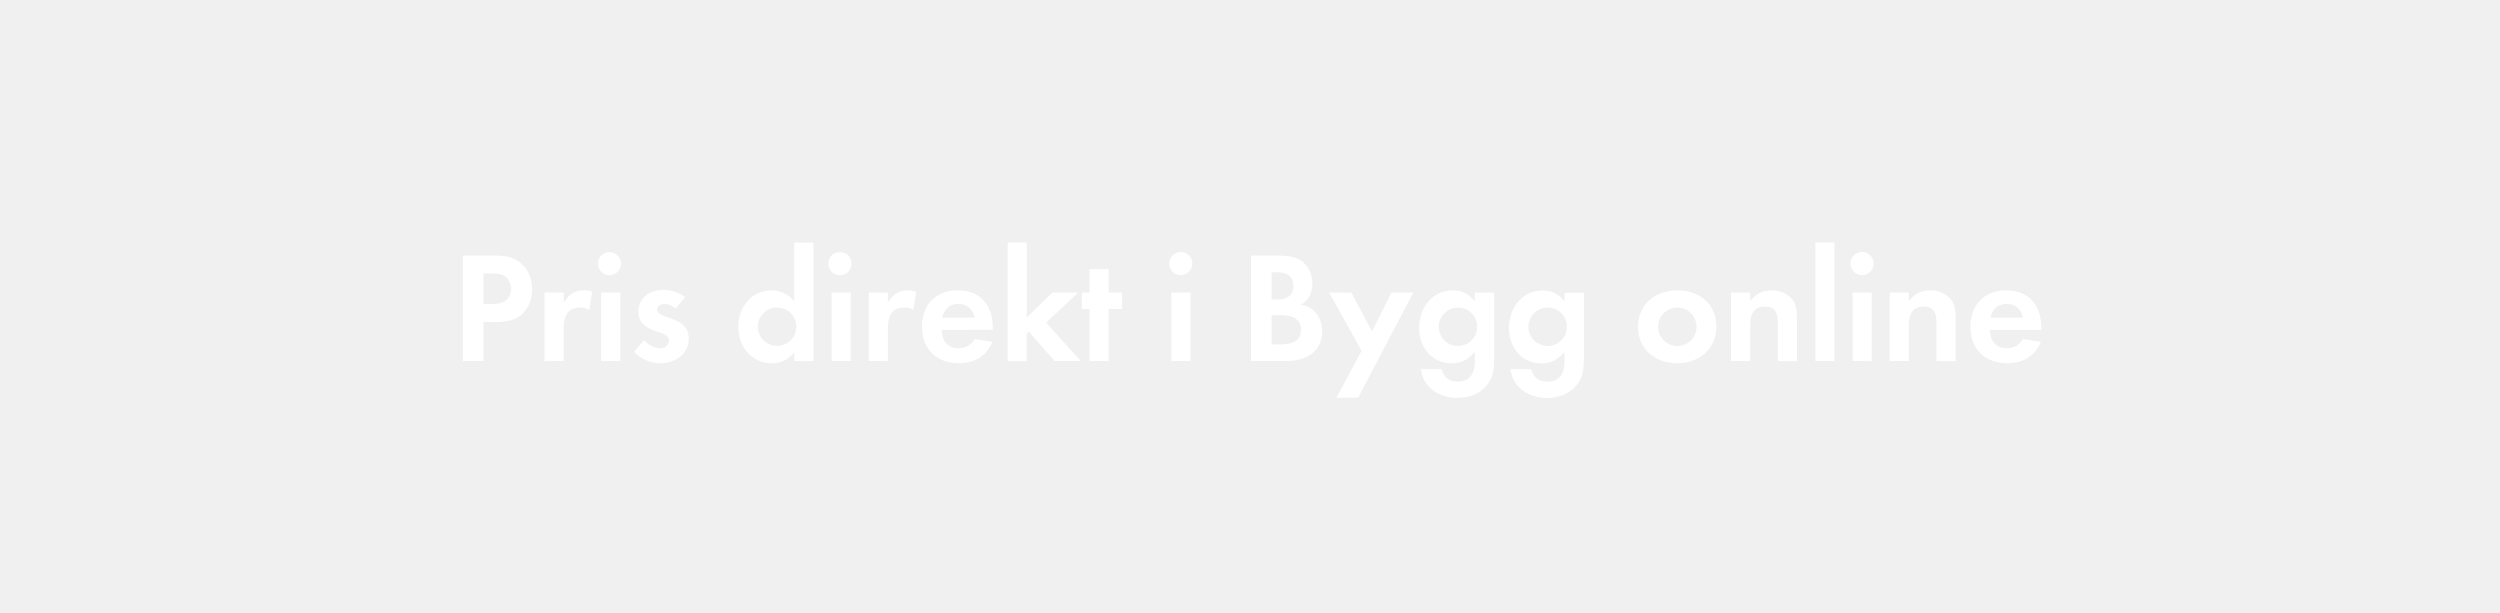
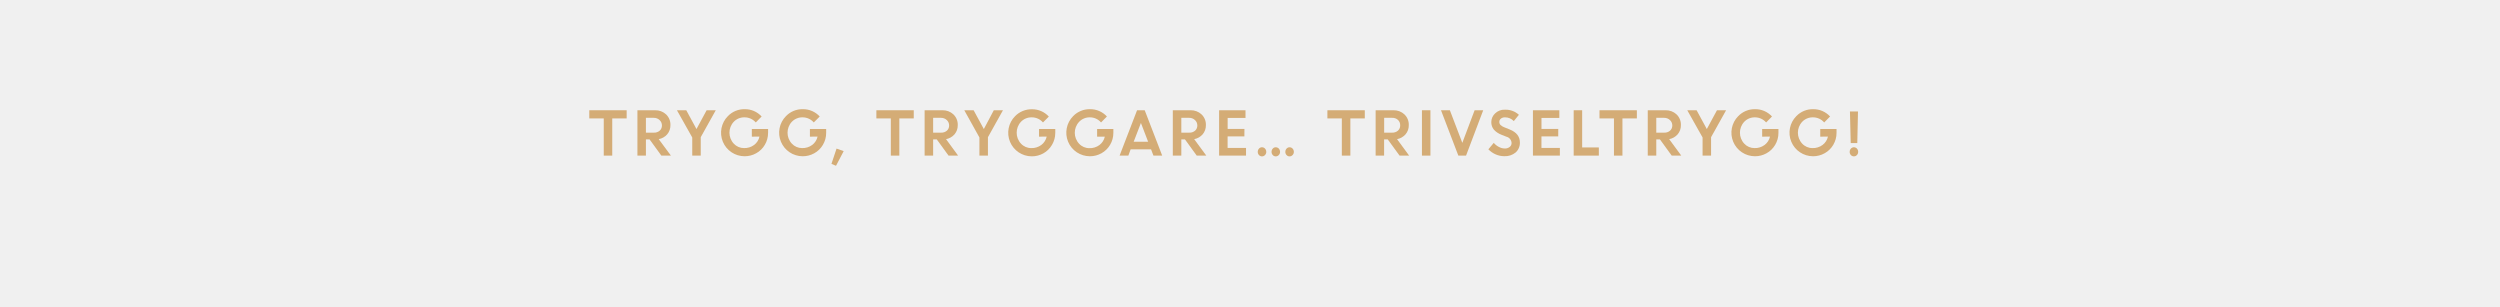
- <svg xmlns="http://www.w3.org/2000/svg" id="Layer_1" data-name="Layer 1" viewBox="0 0 980 240">
+ <svg xmlns="http://www.w3.org/2000/svg" id="Layer_1" data-name="Layer 1" viewBox="0 0 980 120">
  <defs>
-     <style>.cls-1{fill:#fff;}</style>
+     <style>.cls-1{fill:#d4ac76;}</style>
  </defs>
-   <path class="cls-1" d="M205.27,122.55c-4,4.34-10.36,3.66-15.75,3.66v15.31h-8.06V100.17h12c4.09,0,7.68.31,10.91,3.16a13.17,13.17,0,0,1,4.21,10A13.6,13.6,0,0,1,205.27,122.55Zm-7.07-14.08c-1.55-1.24-4-1.3-5.89-1.3h-2.79v12h3.29c4,0,7.5-1.3,7.5-6A6.16,6.16,0,0,0,198.2,108.47Z" />
-   <path class="cls-1" d="M231,121.49a6.66,6.66,0,0,0-3.6-.93c-5.08,0-6.45,3.6-6.45,8.06v12.9h-7.5V114.67H221v4c1.74-3,4.22-4.89,7.81-4.89a8.51,8.51,0,0,1,3.29.62Z" />
-   <path class="cls-1" d="M239.43,107.85a4.53,4.53,0,1,1,0-9,4.53,4.53,0,0,1,0,9Zm-3.78,33.67V114.67h7.5v26.85Z" />
-   <path class="cls-1" d="M258.77,142.39a14.3,14.3,0,0,1-10.23-4.47l4-4.59a8.71,8.71,0,0,0,6.32,3.17,3.16,3.16,0,0,0,3.41-3c0-4.59-12-2.29-12-11.34,0-5.46,4.52-8.5,9.61-8.5a13.85,13.85,0,0,1,8.74,2.85l-3.72,4.41a7.44,7.44,0,0,0-4.47-1.8c-1.3,0-2.85.8-2.85,2.29,0,3.91,12.4,2.17,12.4,11.35C270,139,264.54,142.39,258.77,142.39Z" />
-   <path class="cls-1" d="M311.35,141.52V138a10.38,10.38,0,0,1-8.75,4.41c-8.06,0-13.2-6.7-13.2-14.39,0-7.5,5.14-14.19,13-14.19a11.19,11.19,0,0,1,8.93,4.27v-23h7.56v46.44Zm-6.7-21a7.54,7.54,0,1,0,7.5,7.5A7.49,7.49,0,0,0,304.65,120.56Z" />
-   <path class="cls-1" d="M329.76,107.85a4.53,4.53,0,1,1,0-9,4.53,4.53,0,0,1,0,9ZM326,141.52V114.67h7.5v26.85Z" />
-   <path class="cls-1" d="M358.09,121.49a6.65,6.65,0,0,0-3.59-.93c-5.09,0-6.45,3.6-6.45,8.06v12.9h-7.5V114.67h7.5v4c1.74-3,4.21-4.89,7.81-4.89a8.51,8.51,0,0,1,3.29.62Z" />
-   <path class="cls-1" d="M369.13,129.3c.12,4.16,2.11,7.2,6.57,7.2a7,7,0,0,0,6.39-3.6L389,134c-2.36,5.76-7.13,8.37-13.21,8.37-8.68,0-14.38-5.58-14.38-14.33,0-8.55,5.46-14.25,14.07-14.25,8.87,0,13.71,6,13.71,14.5v1Zm6.51-10.16c-3.41,0-5.64,2.11-6.26,5.39h12.71C381.34,121.18,379.17,119.14,375.64,119.14Z" />
-   <path class="cls-1" d="M413.4,141.52,403.29,130l-.81.8v10.73H395V95.08h7.5v29.39l10-9.8h10.16l-12.58,11.78,13.58,15.07Z" />
-   <path class="cls-1" d="M434.6,121.12v20.4h-7.5v-20.4h-3v-6.45h3V105.5h7.5v9.17h5.27v6.45Z" />
-   <path class="cls-1" d="M462.93,107.85a4.53,4.53,0,1,1,4.47-4.52A4.54,4.54,0,0,1,462.93,107.85Zm-3.78,33.67V114.67h7.5v26.85Z" />
-   <path class="cls-1" d="M504.29,141.52H490.4V100.17h10.23c3.35,0,7.44.31,10.1,2.48a11,11,0,0,1,3.72,8.49c0,3.66-1.24,6.45-4.52,8.31a9.38,9.38,0,0,1,5.39,2.6,11.16,11.16,0,0,1,3,7.75C518.3,138.05,511.72,141.52,504.29,141.52Zm-3.48-34.78h-2.35V117.4h2.29c3.6,0,6.26-1.42,6.26-5.33S504.41,106.74,500.81,106.74Zm1.37,16.8h-3.72V135h3.47c4,0,8.06-.93,8.06-5.77C510,124.66,506,123.54,502.18,123.54Z" />
-   <path class="cls-1" d="M532.37,155.9h-8.49l9.86-18.41L521,114.67h8.74l8.06,15.25,7.68-15.25h8.56Z" />
-   <path class="cls-1" d="M582.65,151.25c-2.85,3.35-7.13,4.71-11.41,4.71-6.88,0-13.51-4-14.25-11.28h8.12c.8,3.29,3,4.9,6.38,4.9,4.71,0,6.64-3.29,6.64-7.63v-4c-2.55,2.92-5.15,4.47-9.06,4.47-7.93,0-12.77-6.39-12.77-13.95s5-14.63,13.15-14.63c3.84,0,6.32,1.36,8.68,4.34v-3.48h7.56v25.86C585.69,144.74,585.5,147.9,582.65,151.25Zm-11.1-30.69a7.54,7.54,0,1,0,7.51,7.5A7.49,7.49,0,0,0,571.55,120.56Z" />
-   <path class="cls-1" d="M617.8,151.25C615,154.6,610.67,156,606.4,156c-6.88,0-13.52-4-14.26-11.28h8.12c.81,3.29,3,4.9,6.39,4.9,4.71,0,6.63-3.29,6.63-7.63v-4c-2.54,2.92-5.15,4.47-9,4.47-7.94,0-12.77-6.39-12.77-13.95s5-14.63,13.14-14.63c3.84,0,6.32,1.36,8.68,4.34v-3.48h7.56v25.86C620.84,144.74,620.66,147.9,617.8,151.25Zm-11.09-30.69a7.54,7.54,0,1,0,7.5,7.5A7.48,7.48,0,0,0,606.71,120.56Z" />
-   <path class="cls-1" d="M657.48,142.39c-8.55,0-15.37-5.34-15.37-14.26s6.82-14.32,15.44-14.32,15.25,5.39,15.25,14.25S666,142.39,657.48,142.39Zm-.06-21.83a7.54,7.54,0,1,0,7.63,7.57A7.59,7.59,0,0,0,657.42,120.56Z" />
-   <path class="cls-1" d="M696.92,141.52V126.64c0-3.66-.81-6.45-5.09-6.45-4.65,0-5.76,3.41-5.76,7.44v13.89h-7.51V114.67h7.51V118c2.48-2.85,4.58-4.15,8.43-4.15a10.3,10.3,0,0,1,7.81,3.22c1.92,2.23,2.11,4.65,2.11,7.44v17.05Z" />
-   <path class="cls-1" d="M711.61,141.52V95.08h7.5v46.44Z" />
-   <path class="cls-1" d="M730,107.85a4.53,4.53,0,1,1,4.47-4.52A4.54,4.54,0,0,1,730,107.85Zm-3.78,33.67V114.67h7.5v26.85Z" />
-   <path class="cls-1" d="M759.1,141.52V126.64c0-3.66-.81-6.45-5.08-6.45-4.65,0-5.77,3.41-5.77,7.44v13.89h-7.5V114.67h7.5V118c2.48-2.85,4.59-4.15,8.43-4.15a10.3,10.3,0,0,1,7.81,3.22c1.93,2.23,2.11,4.65,2.11,7.44v17.05Z" />
-   <path class="cls-1" d="M780.06,129.3c.12,4.16,2.1,7.2,6.57,7.2a7,7,0,0,0,6.38-3.6l7,1.12c-2.36,5.76-7.13,8.37-13.21,8.37-8.68,0-14.38-5.58-14.38-14.33,0-8.55,5.45-14.25,14.07-14.25,8.87,0,13.7,6,13.7,14.5v1Zm6.51-10.16c-3.41,0-5.65,2.11-6.27,5.39H793C792.27,121.18,790.1,119.14,786.57,119.14Z" />
+   <path class="cls-1" d="M231,46.42v-3.2h14.65v3.2H240V61h-3.33V46.42Z" />
+   <path class="cls-1" d="M249.87,61V43.22h6.95a6,6,0,0,1,4.28,1.62,5.52,5.52,0,0,1,1.71,4.21,5.34,5.34,0,0,1-1.27,3.61,5.81,5.81,0,0,1-3.32,1.89L263,61h-3.75l-4.61-6.35H253.2V61Zm6.44-14.81H253.2V52h3.11a3.29,3.29,0,0,0,2.31-.79,2.66,2.66,0,0,0,.86-2,2.82,2.82,0,0,0-.89-2.11A3.18,3.18,0,0,0,256.31,46.19Z" />
+   <path class="cls-1" d="M277,43.22h3.58l-5.89,10.56V61h-3.33V53.89l-6-10.67h3.66l4,7.37Z" />
+   <path class="cls-1" d="M294.72,53.57v-3h6.37l0,1.52a9.09,9.09,0,0,1-1.3,4.72,8.88,8.88,0,0,1-3.37,3.27,9.1,9.1,0,0,1-4.53,1.17,9.23,9.23,0,0,1-6.55-15.74,8.92,8.92,0,0,1,6.6-2.71,8.77,8.77,0,0,1,6.62,2.87L296.26,48A5.77,5.77,0,0,0,291.89,46a5.67,5.67,0,0,0-4.26,1.74,6.28,6.28,0,0,0,0,8.56,5.42,5.42,0,0,0,4,1.75,6.3,6.3,0,0,0,4-1.24,5.61,5.61,0,0,0,2.09-3.27Z" />
+   <path class="cls-1" d="M317.49,53.57v-3h6.37l0,1.52a9.09,9.09,0,0,1-1.3,4.72,8.88,8.88,0,0,1-3.37,3.27,9.1,9.1,0,0,1-4.53,1.17,9.23,9.23,0,0,1-6.55-15.74,8.92,8.92,0,0,1,6.6-2.71,8.77,8.77,0,0,1,6.62,2.87L319,48A5.77,5.77,0,0,0,314.66,46a5.67,5.67,0,0,0-4.26,1.74,6.28,6.28,0,0,0,0,8.56,5.42,5.42,0,0,0,4,1.75,6.3,6.3,0,0,0,4-1.24,5.61,5.61,0,0,0,2.09-3.27Z" />
+   <path class="cls-1" d="M325.93,64.24l2-6,2.79,1-3,5.75Z" />
+   <path class="cls-1" d="M343.54,46.42v-3.2h14.65v3.2h-5.65V61H349.2V46.42Z" />
+   <path class="cls-1" d="M362.45,61V43.22h7a6,6,0,0,1,4.28,1.62,5.52,5.52,0,0,1,1.71,4.21,5.39,5.39,0,0,1-1.27,3.61,5.81,5.81,0,0,1-3.32,1.89L375.58,61h-3.75l-4.61-6.35h-1.43V61Zm6.44-14.81h-3.1V52h3.1a3.26,3.26,0,0,0,2.31-.79,2.62,2.62,0,0,0,.86-2,2.81,2.81,0,0,0-.88-2.11A3.18,3.18,0,0,0,368.89,46.19Z" />
+   <path class="cls-1" d="M389.57,43.22h3.59l-5.89,10.56V61h-3.34V53.89L378,43.22h3.66l4,7.37Z" />
+   <path class="cls-1" d="M407.3,53.57v-3h6.37l0,1.52a9.19,9.19,0,0,1-1.3,4.72A9,9,0,0,1,409,60.11a9.16,9.16,0,0,1-4.53,1.17,9.23,9.23,0,0,1-6.56-15.74,9,9,0,0,1,6.6-2.71,8.79,8.79,0,0,1,6.63,2.87L408.84,48A5.74,5.74,0,0,0,404.47,46a5.65,5.65,0,0,0-4.25,1.74,6.28,6.28,0,0,0,0,8.56,5.39,5.39,0,0,0,4,1.75,6.26,6.26,0,0,0,4-1.24,5.61,5.61,0,0,0,2.09-3.27Z" />
+   <path class="cls-1" d="M430.07,53.57v-3h6.37l0,1.52a9.19,9.19,0,0,1-1.3,4.72,9,9,0,0,1-3.37,3.27,9.16,9.16,0,0,1-4.53,1.17,9.23,9.23,0,0,1-6.56-15.74,9,9,0,0,1,6.6-2.71,8.79,8.79,0,0,1,6.63,2.87L431.61,48A5.74,5.74,0,0,0,427.24,46,5.65,5.65,0,0,0,423,47.77a6.28,6.28,0,0,0,0,8.56,5.39,5.39,0,0,0,4,1.75,6.26,6.26,0,0,0,4-1.24,5.61,5.61,0,0,0,2.09-3.27Z" />
+   <path class="cls-1" d="M438.88,61l6.85-17.78h3L455.58,61h-3.43l-.94-2.46h-8L442.31,61Zm8.36-12.8-2.84,7.37h5.67Z" />
+   <path class="cls-1" d="M459.74,61V43.22h7A6,6,0,0,1,471,44.84a5.52,5.52,0,0,1,1.71,4.21,5.39,5.39,0,0,1-1.27,3.61,5.81,5.81,0,0,1-3.32,1.89L472.87,61h-3.75l-4.61-6.35h-1.43V61Zm6.44-14.81h-3.1V52h3.1a3.26,3.26,0,0,0,2.31-.79,2.62,2.62,0,0,0,.86-2,2.81,2.81,0,0,0-.88-2.11A3.18,3.18,0,0,0,466.18,46.19Z" />
+   <path class="cls-1" d="M487.8,53.48h-6.58V58h7.22v3H477.89V43.22h10.35v3h-7v4.32h6.58Z" />
+   <path class="cls-1" d="M495.88,60.78a1.58,1.58,0,0,1-1.19.52,1.52,1.52,0,0,1-1.17-.52,1.76,1.76,0,0,1-.48-1.25,1.84,1.84,0,0,1,.48-1.27,1.53,1.53,0,0,1,1.17-.53,1.6,1.6,0,0,1,1.19.51,1.88,1.88,0,0,1,.5,1.29A1.74,1.74,0,0,1,495.88,60.78Zm5.41,0a1.6,1.6,0,0,1-1.2.52,1.52,1.52,0,0,1-1.17-.52,1.8,1.8,0,0,1-.47-1.25,1.88,1.88,0,0,1,.47-1.27,1.53,1.53,0,0,1,1.17-.53,1.63,1.63,0,0,1,1.2.51,1.87,1.87,0,0,1,.49,1.29A1.73,1.73,0,0,1,501.29,60.78Zm5.4,0a1.58,1.58,0,0,1-1.19.52,1.52,1.52,0,0,1-1.17-.52,1.76,1.76,0,0,1-.48-1.25,1.84,1.84,0,0,1,.48-1.27,1.53,1.53,0,0,1,1.17-.53,1.6,1.6,0,0,1,1.19.51,1.88,1.88,0,0,1,.5,1.29A1.74,1.74,0,0,1,506.69,60.78Z" />
+   <path class="cls-1" d="M520.34,46.42v-3.2H535v3.2h-5.66V61H526V46.42Z" />
+   <path class="cls-1" d="M539.25,61V43.22h7a6,6,0,0,1,4.28,1.62,5.52,5.52,0,0,1,1.71,4.21,5.34,5.34,0,0,1-1.27,3.61,5.81,5.81,0,0,1-3.32,1.89L552.38,61h-3.75L544,54.65h-1.43V61Zm6.44-14.81h-3.1V52h3.1a3.26,3.26,0,0,0,2.31-.79,2.63,2.63,0,0,0,.87-2A2.82,2.82,0,0,0,548,47,3.18,3.18,0,0,0,545.69,46.19Z" />
+   <path class="cls-1" d="M557.4,61V43.22h3.33V61Z" />
+   <path class="cls-1" d="M571.67,61l-6.8-17.78h3.48L573.23,56l4.82-12.78h3.37L574.69,61Z" />
+   <path class="cls-1" d="M589.68,61.23a8.54,8.54,0,0,1-3.36-.7,9,9,0,0,1-2.88-2l2.12-2.53a6.24,6.24,0,0,0,2,1.59,4.94,4.94,0,0,0,2.34.62,2.89,2.89,0,0,0,1.9-.61,1.92,1.92,0,0,0,.74-1.53,2.65,2.65,0,0,0-2-2.47l-2-.79a7.69,7.69,0,0,1-2.95-2,4.55,4.55,0,0,1-1-3,4.63,4.63,0,0,1,1.51-3.37A5.16,5.16,0,0,1,589.93,43a7.65,7.65,0,0,1,5.48,2l-2,2.47A4.59,4.59,0,0,0,589.93,46a2.37,2.37,0,0,0-1.59.51,1.56,1.56,0,0,0-.6,1.26A1.64,1.64,0,0,0,588.2,49a4.76,4.76,0,0,0,1.53.92l2.07.83q4,1.59,4,5.13a5,5,0,0,1-1.67,3.89A6.47,6.47,0,0,1,589.68,61.23Z" />
+   <path class="cls-1" d="M610.83,53.48h-6.58V58h7.22v3H600.91V43.22h10.35v3h-7v4.32h6.58Z" />
+   <path class="cls-1" d="M616.88,61V43.22h3.33V57.8h6.53V61Z" />
+   <path class="cls-1" d="M627,46.42v-3.2h14.65v3.2H636V61h-3.33V46.42Z" />
+   <path class="cls-1" d="M645.92,61V43.22h7a6,6,0,0,1,4.28,1.62,5.52,5.52,0,0,1,1.71,4.21,5.34,5.34,0,0,1-1.27,3.61,5.81,5.81,0,0,1-3.32,1.89L659.06,61h-3.75l-4.61-6.35h-1.44V61Zm6.45-14.81h-3.11V52h3.11a3.29,3.29,0,0,0,2.31-.79,2.66,2.66,0,0,0,.86-2,2.82,2.82,0,0,0-.89-2.11A3.18,3.18,0,0,0,652.37,46.19Z" />
+   <path class="cls-1" d="M673.05,43.22h3.58l-5.89,10.56V61h-3.33V53.89l-6-10.67h3.66l4,7.37Z" />
+   <path class="cls-1" d="M690.77,53.57v-3h6.38l0,1.52a9.09,9.09,0,0,1-1.3,4.72,8.88,8.88,0,0,1-3.37,3.27,9.1,9.1,0,0,1-4.53,1.17,9.23,9.23,0,0,1-6.55-15.74,8.92,8.92,0,0,1,6.6-2.71,8.77,8.77,0,0,1,6.62,2.87L692.32,48A5.77,5.77,0,0,0,688,46a5.67,5.67,0,0,0-4.26,1.74,6.28,6.28,0,0,0,0,8.56,5.41,5.41,0,0,0,4,1.75,6.25,6.25,0,0,0,4-1.24,5.58,5.58,0,0,0,2.1-3.27Z" />
+   <path class="cls-1" d="M713.54,53.57v-3h6.38l0,1.52a9.09,9.09,0,0,1-1.3,4.72,8.88,8.88,0,0,1-3.37,3.27,9.1,9.1,0,0,1-4.53,1.17,9.23,9.23,0,0,1-6.55-15.74,8.92,8.92,0,0,1,6.6-2.71,8.78,8.78,0,0,1,6.62,2.87L715.08,48A5.74,5.74,0,0,0,710.71,46a5.66,5.66,0,0,0-4.25,1.74,6.28,6.28,0,0,0,0,8.56,5.41,5.41,0,0,0,4,1.75,6.25,6.25,0,0,0,4-1.24,5.58,5.58,0,0,0,2.1-3.27Z" />
+   <path class="cls-1" d="M727.91,60.78a1.6,1.6,0,0,1-2.36,0,1.76,1.76,0,0,1-.48-1.25,1.84,1.84,0,0,1,.48-1.27,1.57,1.57,0,0,1,1.18-.53,1.6,1.6,0,0,1,1.18.51,1.87,1.87,0,0,1,.49,1.29A1.73,1.73,0,0,1,727.91,60.78Zm-2.43-4.7-.3-12.38h3.15l-.27,12.38Z" />
</svg>
